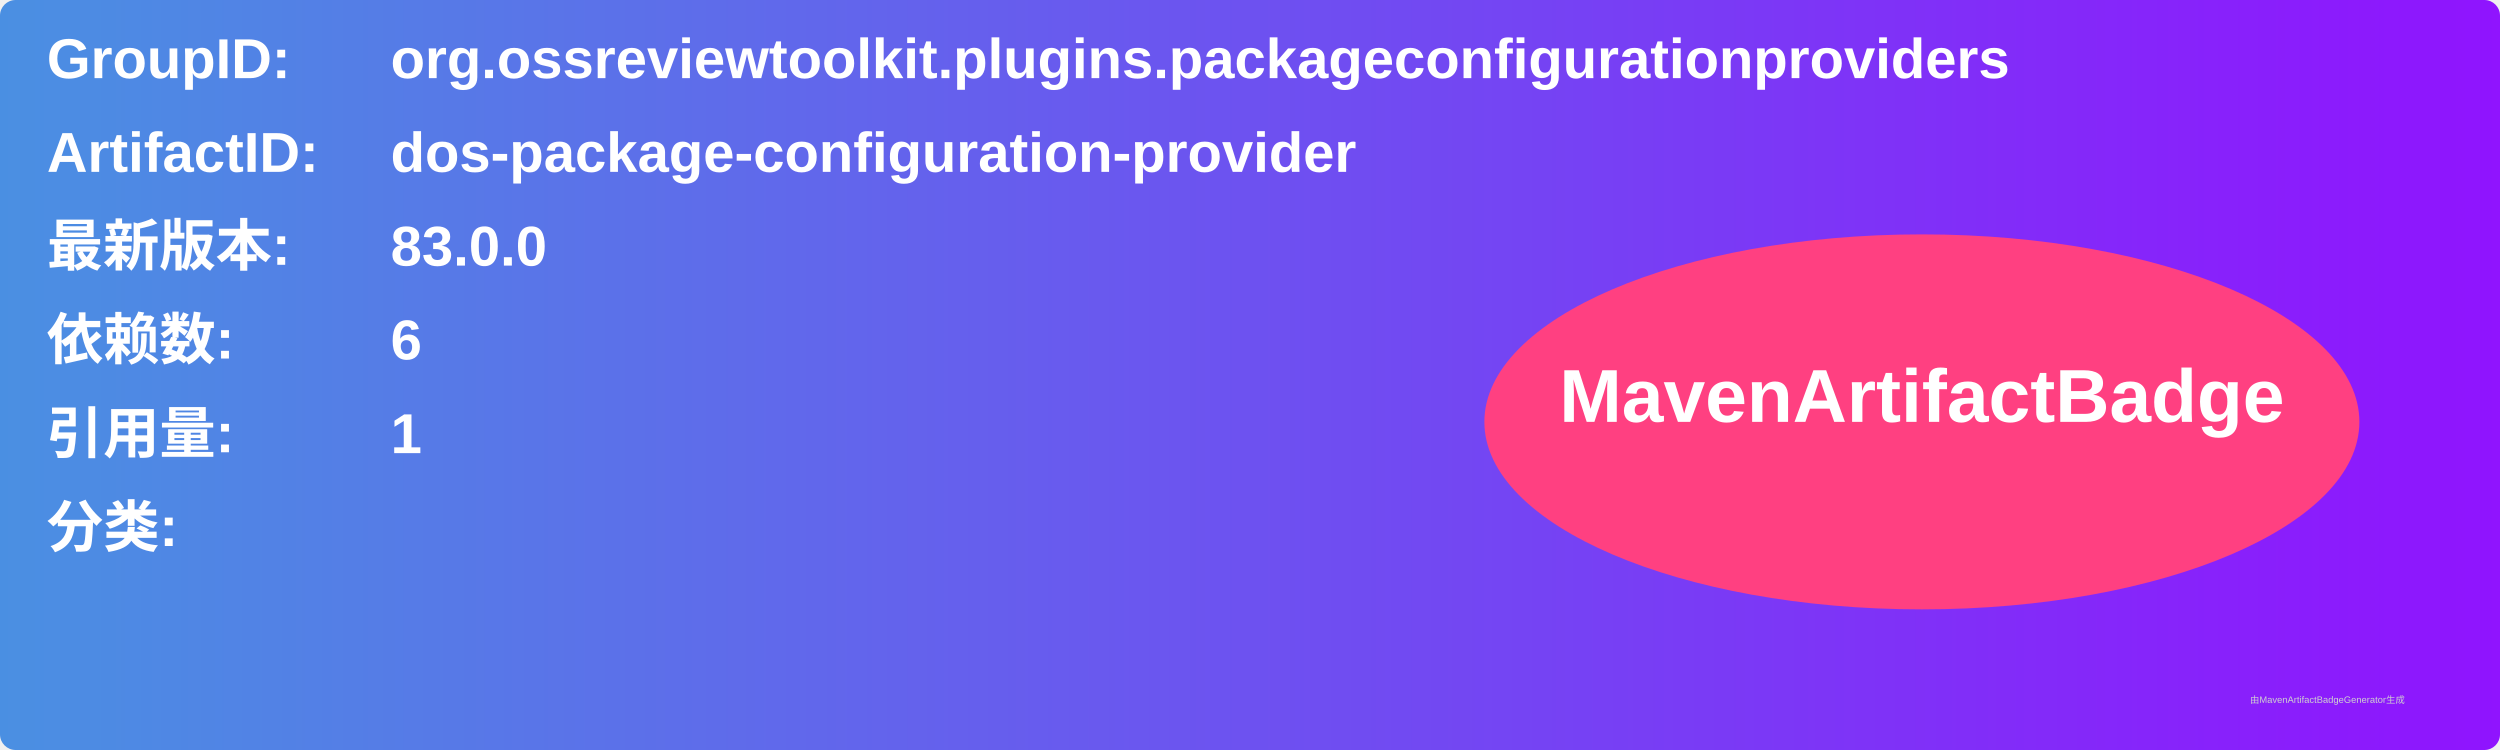
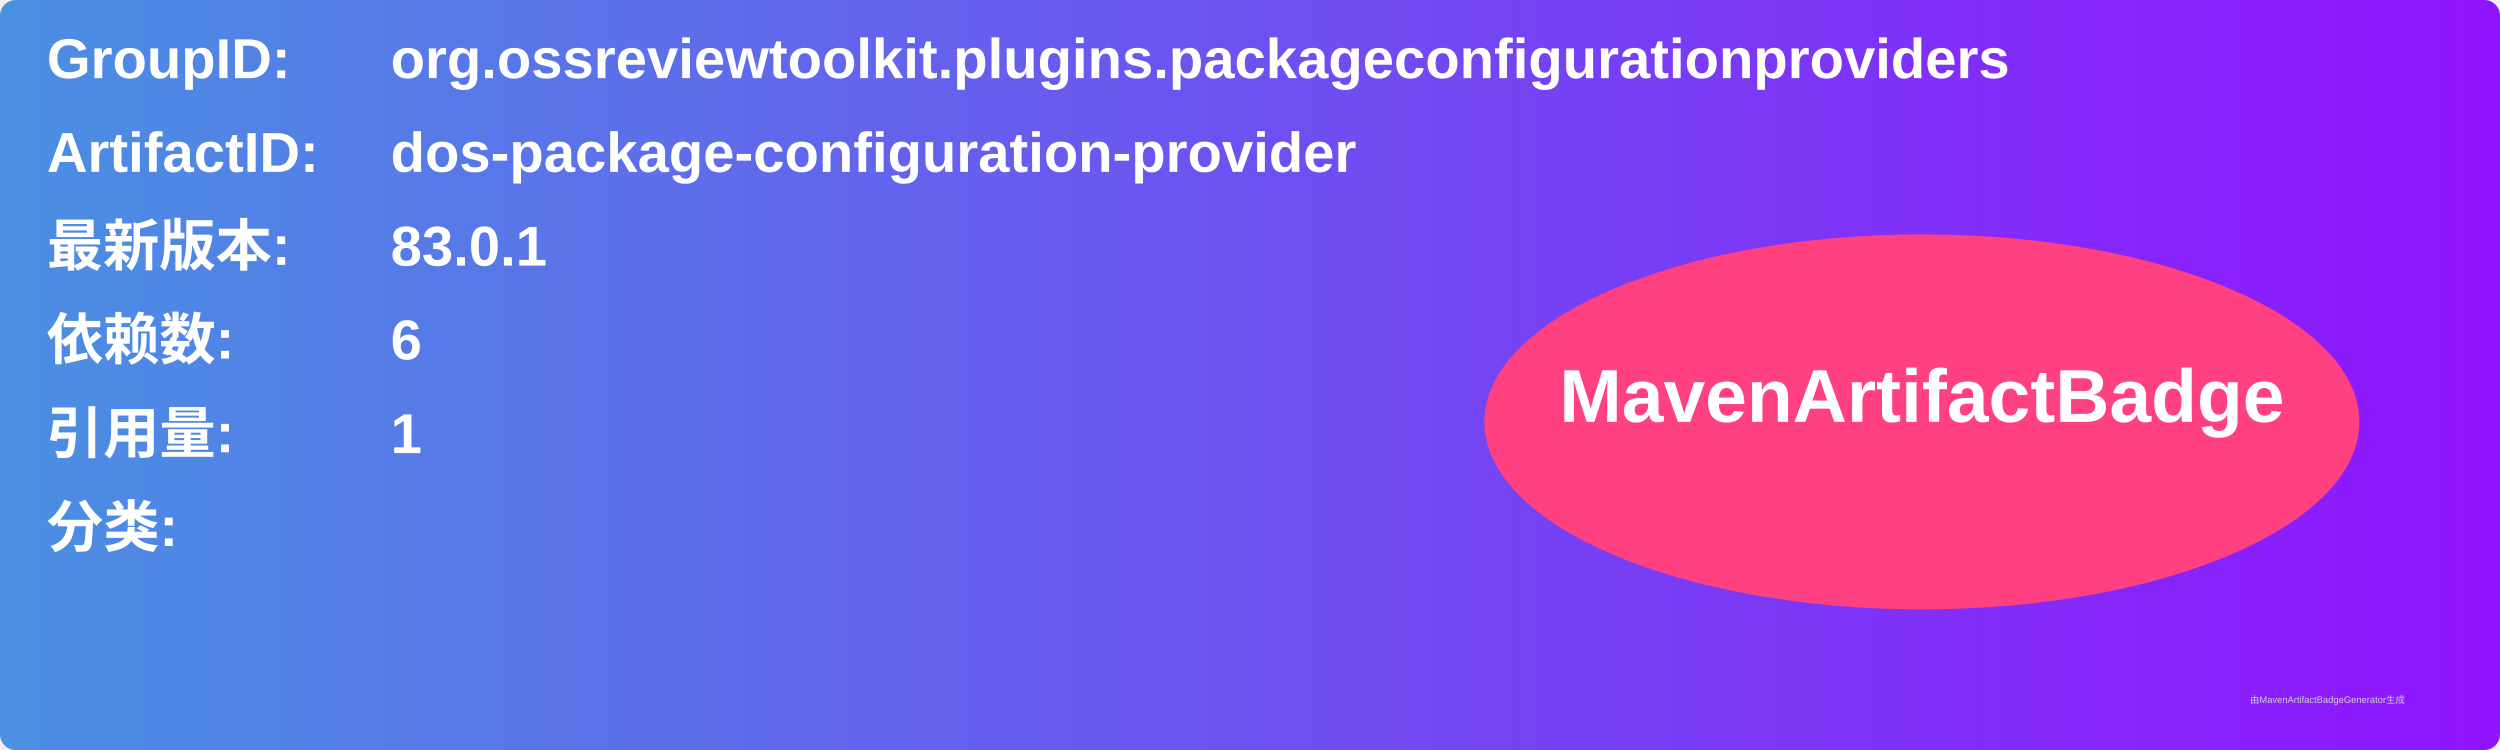
<svg xmlns="http://www.w3.org/2000/svg" width="800" height="240" viewBox="0 0 800 240">
  <linearGradient id="grad" x1="0%" y1="0%" x2="100%" y2="0%">
    <stop offset="0%" stop-color="#4a90e2" />
    <stop offset="100%" stop-color="#9013fe" />
  </linearGradient>
  <rect width="100%" height="100%" rx="5" ry="5" fill="url(#grad)" />
  <g transform="translate(15, 15)">
    <text x="0" y="10" font-family="Arial" font-size="18" fill="white" font-weight="bold" width="260">GroupID:</text>
    <text x="110" y="10" font-family="Arial" font-size="18" fill="white" font-weight="bold" width="460">org.ossreviewtoolkit.plugins.packageconfigurationproviders</text>
    <text x="0" y="40" font-family="Arial" font-size="18" fill="white" font-weight="bold" width="260">ArtifactID:</text>
    <text x="110" y="40" font-family="Arial" font-size="18" fill="white" font-weight="bold" width="460">dos-package-configuration-provider</text>
    <text x="0" y="70" font-family="Arial" font-size="18" fill="white" font-weight="bold">最新版本:</text>
    <text x="110" y="70" font-family="Arial" font-size="18" fill="white" font-weight="bold">
-       <tspan font-weight="bold">83.0.0</tspan>
+       <tspan font-weight="bold">83.0.1</tspan>
    </text>
    <text x="0" y="100" font-family="Arial" font-size="18" fill="white" font-weight="bold">依赖数: </text>
    <text x="110" y="100" font-family="Arial" font-size="18" fill="white">
      <tspan font-weight="bold">6</tspan>
    </text>
    <text x="0" y="130" font-family="Arial" font-size="18" fill="white" font-weight="bold">引用量: </text>
    <text x="110" y="130" font-family="Arial" font-size="18" fill="white">
      <tspan font-weight="bold">1</tspan>
    </text>
    <text x="0" y="160" font-family="Arial" font-size="18" fill="white" font-weight="bold">分类:</text>
    <text x="10" y="190" font-family="Arial" font-size="10" fill="white">
      <tspan font-weight="bold" />
    </text>
    <ellipse cx="600" cy="120" rx="140" ry="60" fill="#ff4081" />
    <text x="600" y="120" text-anchor="middle" font-family="Arial" font-size="24" fill="white" font-weight="bold">MavenArtifactBadge</text>
  </g>
  <text x="720" y="225" font-family="Arial" font-size="3" fill="#d0d0d0">由MavenArtifactBadgeGenerator生成</text>
</svg>
